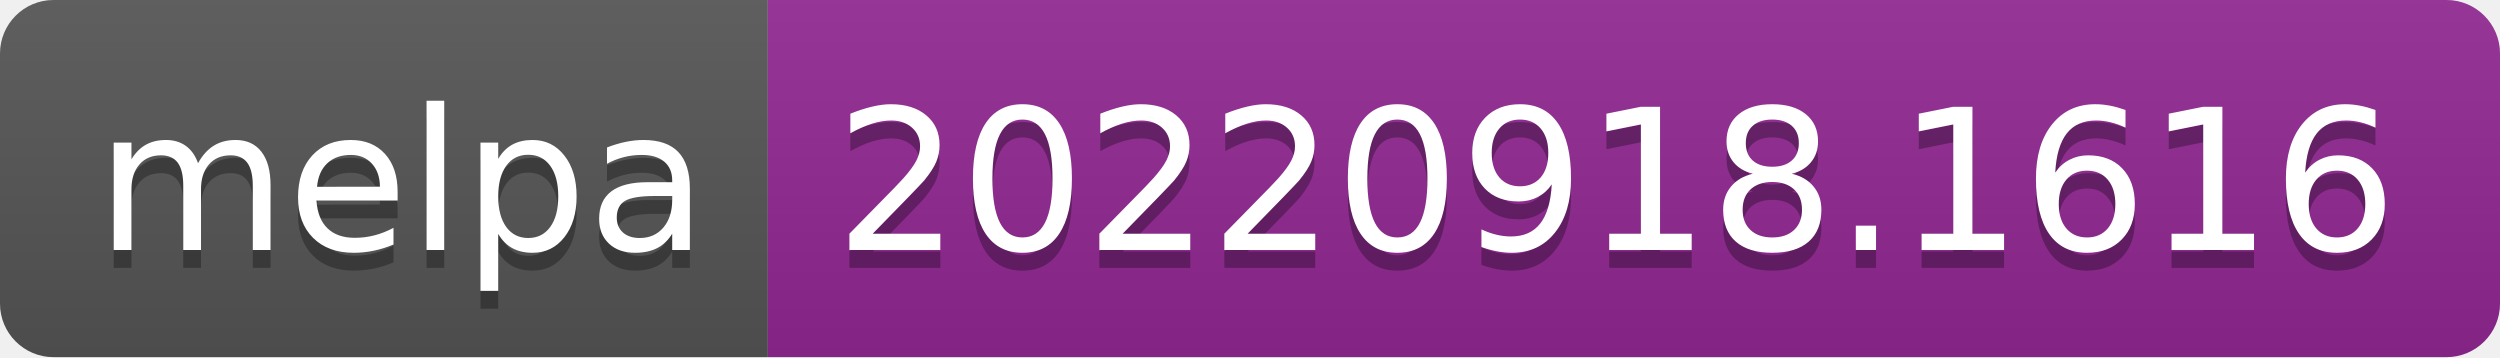
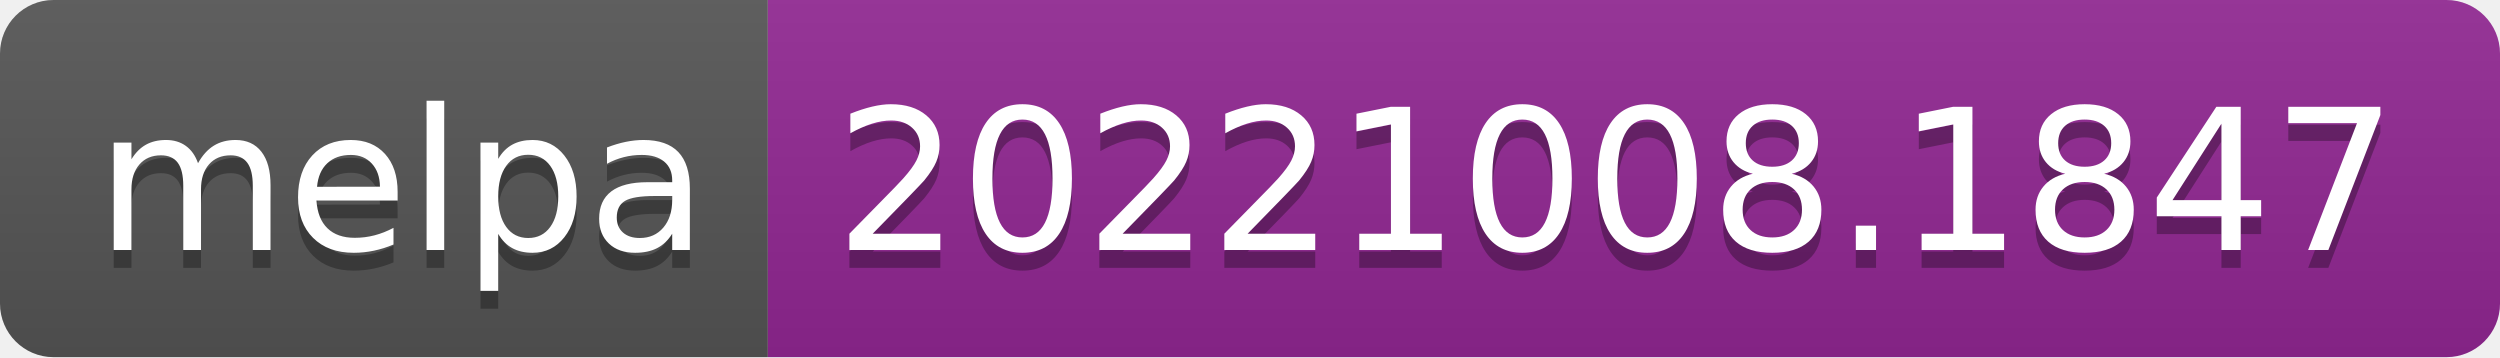
- <svg xmlns="http://www.w3.org/2000/svg" width="140" height="20" role="img" aria-label="melpa: 20220918.1616">
+ <svg xmlns="http://www.w3.org/2000/svg" width="140" height="20" role="img" aria-label="melpa: 20221008.1847">
  <linearGradient id="s" x2="0" y2="100%">
    <stop offset="0" stop-color="#bbb" stop-opacity=".1" />
    <stop offset="1" stop-opacity=".1" />
  </linearGradient>
  <clipPath id="r">
    <rect width="140" height="20" rx="3" fill="#fff" />
  </clipPath>
  <g clip-path="url(#r)">
    <rect width="43" height="20" fill="#555" />
    <rect x="43" width="97" height="20" fill="#922793" />
    <rect width="140" height="20" fill="url(#s)" />
  </g>
  <g fill="#fff" text-anchor="middle" font-family="Verdana,Geneva,DejaVu Sans,sans-serif" text-rendering="geometricPrecision" font-size="110">
    <text aria-hidden="true" x="225" y="150" fill="#010101" fill-opacity=".3" transform="scale(.1)" textLength="330">melpa</text>
    <text x="225" y="140" transform="scale(.1)" fill="#fff" textLength="330">melpa</text>
-     <text aria-hidden="true" x="905" y="150" fill="#010101" fill-opacity=".3" transform="scale(.1)" textLength="870">20220918.1616</text>
-     <text x="905" y="140" transform="scale(.1)" fill="#fff" textLength="870">20220918.1616</text>
+     <text aria-hidden="true" x="905" y="150" fill="#010101" fill-opacity=".3" transform="scale(.1)" textLength="870">20221008.1847</text>
+     <text x="905" y="140" transform="scale(.1)" fill="#fff" textLength="870">20221008.1847</text>
  </g>
</svg>
